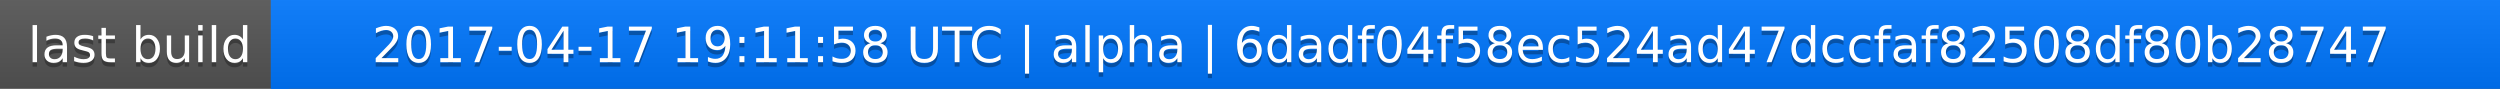
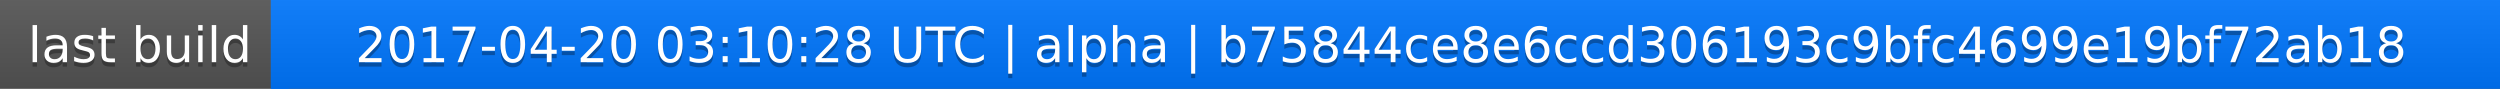
<svg xmlns="http://www.w3.org/2000/svg" width="563" height="20">
  <linearGradient id="a" x2="0" y2="100%">
    <stop offset="0" stop-color="#bbb" stop-opacity=".1" />
    <stop offset="1" stop-opacity=".1" />
  </linearGradient>
  <rect rx="0" width="563" height="20" fill="#555" />
  <rect rx="0" x="61" width="502" height="20" fill="#07f" />
  <path fill="#07f" d="M61 0h4v20h-4z" />
  <rect rx="0" width="563" height="20" fill="url(#a)" />
  <g fill="#fff" text-anchor="middle" font-family="DejaVu Sans,Verdana,Geneva,sans-serif" font-size="11">
    <text x="31.5" y="15" fill="#010101" fill-opacity=".3">last build</text>
    <text x="31.5" y="14">last build</text>
-     <text x="311" y="15" fill="#010101" fill-opacity=".3">2017-04-17 19:11:58 UTC | alpha | 6dadf04f58ec524ad47dccfaf82508df80b28747</text>
-     <text x="311" y="14">2017-04-17 19:11:58 UTC | alpha | 6dadf04f58ec524ad47dccfaf82508df80b28747</text>
+     <text x="311" y="15" fill="#010101" fill-opacity=".3">2017-04-20 03:10:28 UTC | alpha | b75844ce8e6ccd306193c9bfc4699e19bf72ab18</text>
+     <text x="311" y="14">2017-04-20 03:10:28 UTC | alpha | b75844ce8e6ccd306193c9bfc4699e19bf72ab18</text>
  </g>
</svg>
